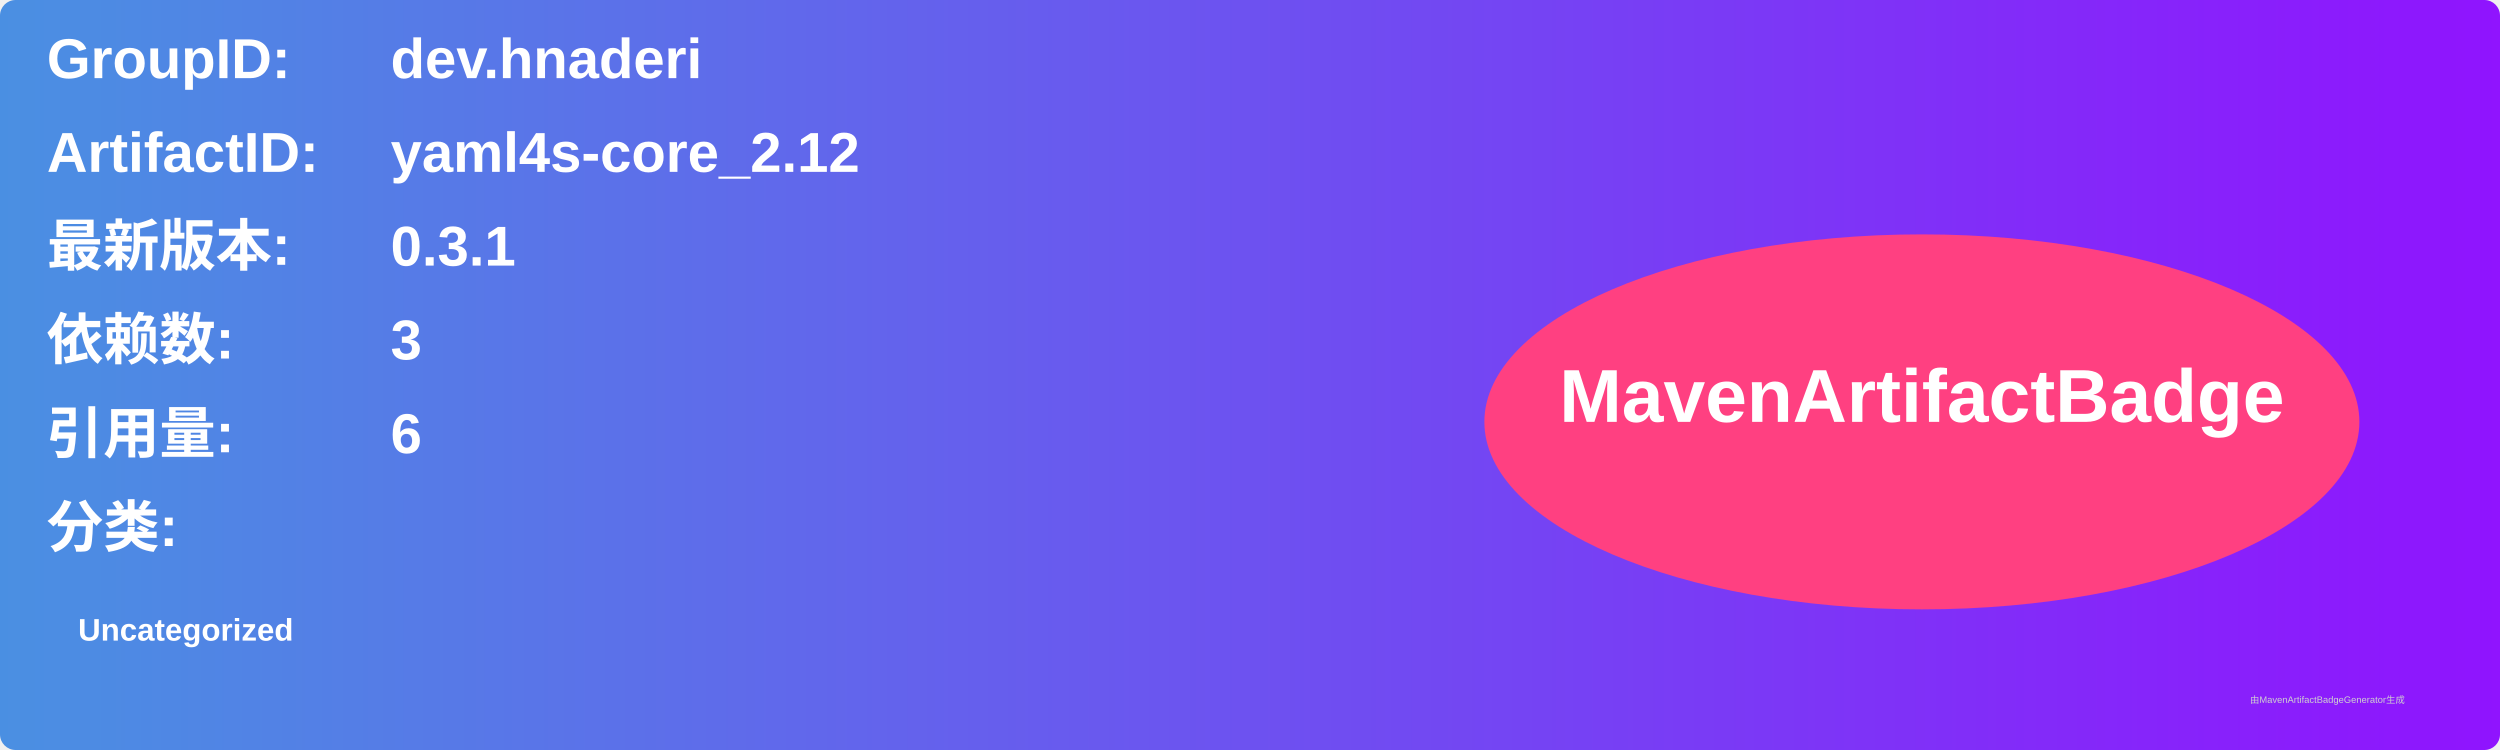
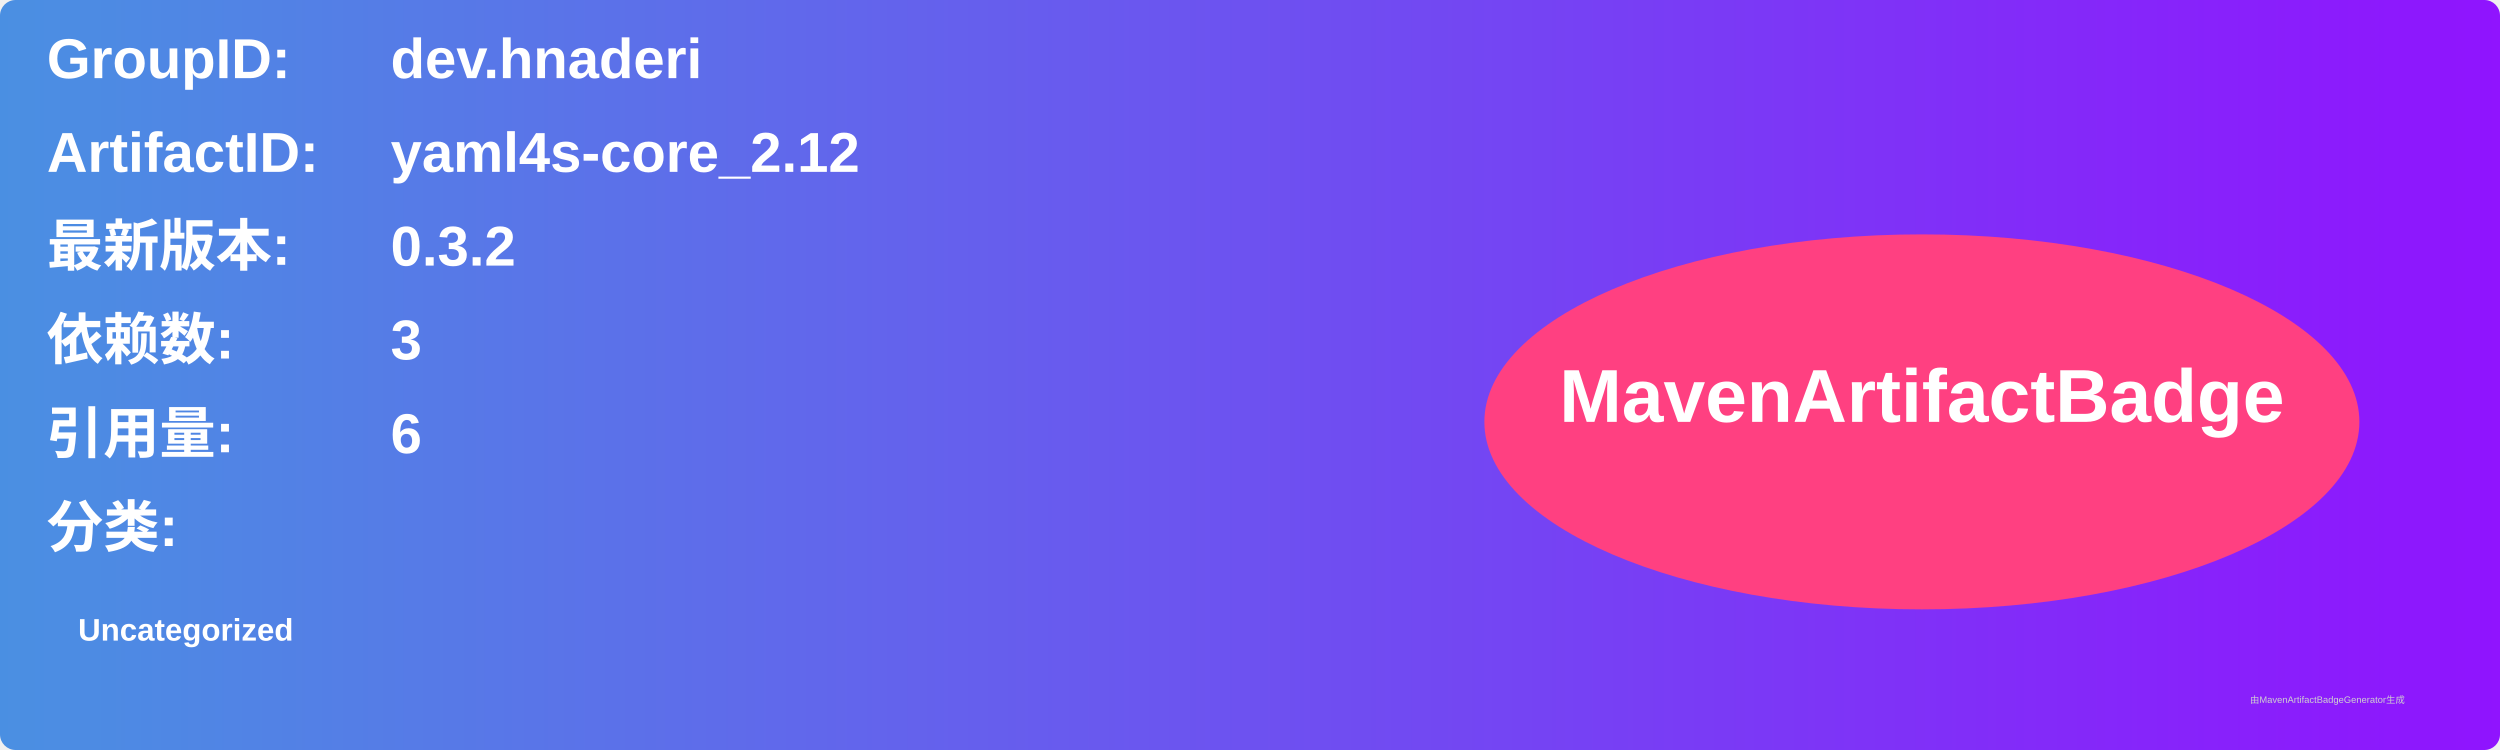
<svg xmlns="http://www.w3.org/2000/svg" width="800" height="240" viewBox="0 0 800 240">
  <linearGradient id="grad" x1="0%" y1="0%" x2="100%" y2="0%">
    <stop offset="0%" stop-color="#4a90e2" />
    <stop offset="100%" stop-color="#9013fe" />
  </linearGradient>
  <rect width="100%" height="100%" rx="5" ry="5" fill="url(#grad)" />
  <g transform="translate(15, 15)">
    <text x="0" y="10" font-family="Arial" font-size="18" fill="white" font-weight="bold" width="260">GroupID:</text>
    <text x="110" y="10" font-family="Arial" font-size="18" fill="white" font-weight="bold" width="460">dev.hnaderi</text>
    <text x="0" y="40" font-family="Arial" font-size="18" fill="white" font-weight="bold" width="260">ArtifactID:</text>
    <text x="110" y="40" font-family="Arial" font-size="18" fill="white" font-weight="bold" width="460">yaml4s-core_2.12</text>
    <text x="0" y="70" font-family="Arial" font-size="18" fill="white" font-weight="bold">最新版本:</text>
    <text x="110" y="70" font-family="Arial" font-size="18" fill="white" font-weight="bold">
-       <tspan font-weight="bold">0.3.1</tspan>
+       <tspan font-weight="bold">0.3.2</tspan>
    </text>
    <text x="0" y="100" font-family="Arial" font-size="18" fill="white" font-weight="bold">依赖数: </text>
    <text x="110" y="100" font-family="Arial" font-size="18" fill="white">
      <tspan font-weight="bold">3</tspan>
    </text>
    <text x="0" y="130" font-family="Arial" font-size="18" fill="white" font-weight="bold">引用量: </text>
    <text x="110" y="130" font-family="Arial" font-size="18" fill="white">
      <tspan font-weight="bold">6</tspan>
    </text>
    <text x="0" y="160" font-family="Arial" font-size="18" fill="white" font-weight="bold">分类:</text>
    <text x="10" y="190" font-family="Arial" font-size="10" fill="white">
      <tspan font-weight="bold">Uncategorized</tspan>
    </text>
    <ellipse cx="600" cy="120" rx="140" ry="60" fill="#ff4081" />
    <text x="600" y="120" text-anchor="middle" font-family="Arial" font-size="24" fill="white" font-weight="bold">MavenArtifactBadge</text>
  </g>
  <text x="720" y="225" font-family="Arial" font-size="3" fill="#d0d0d0">由MavenArtifactBadgeGenerator生成</text>
</svg>
